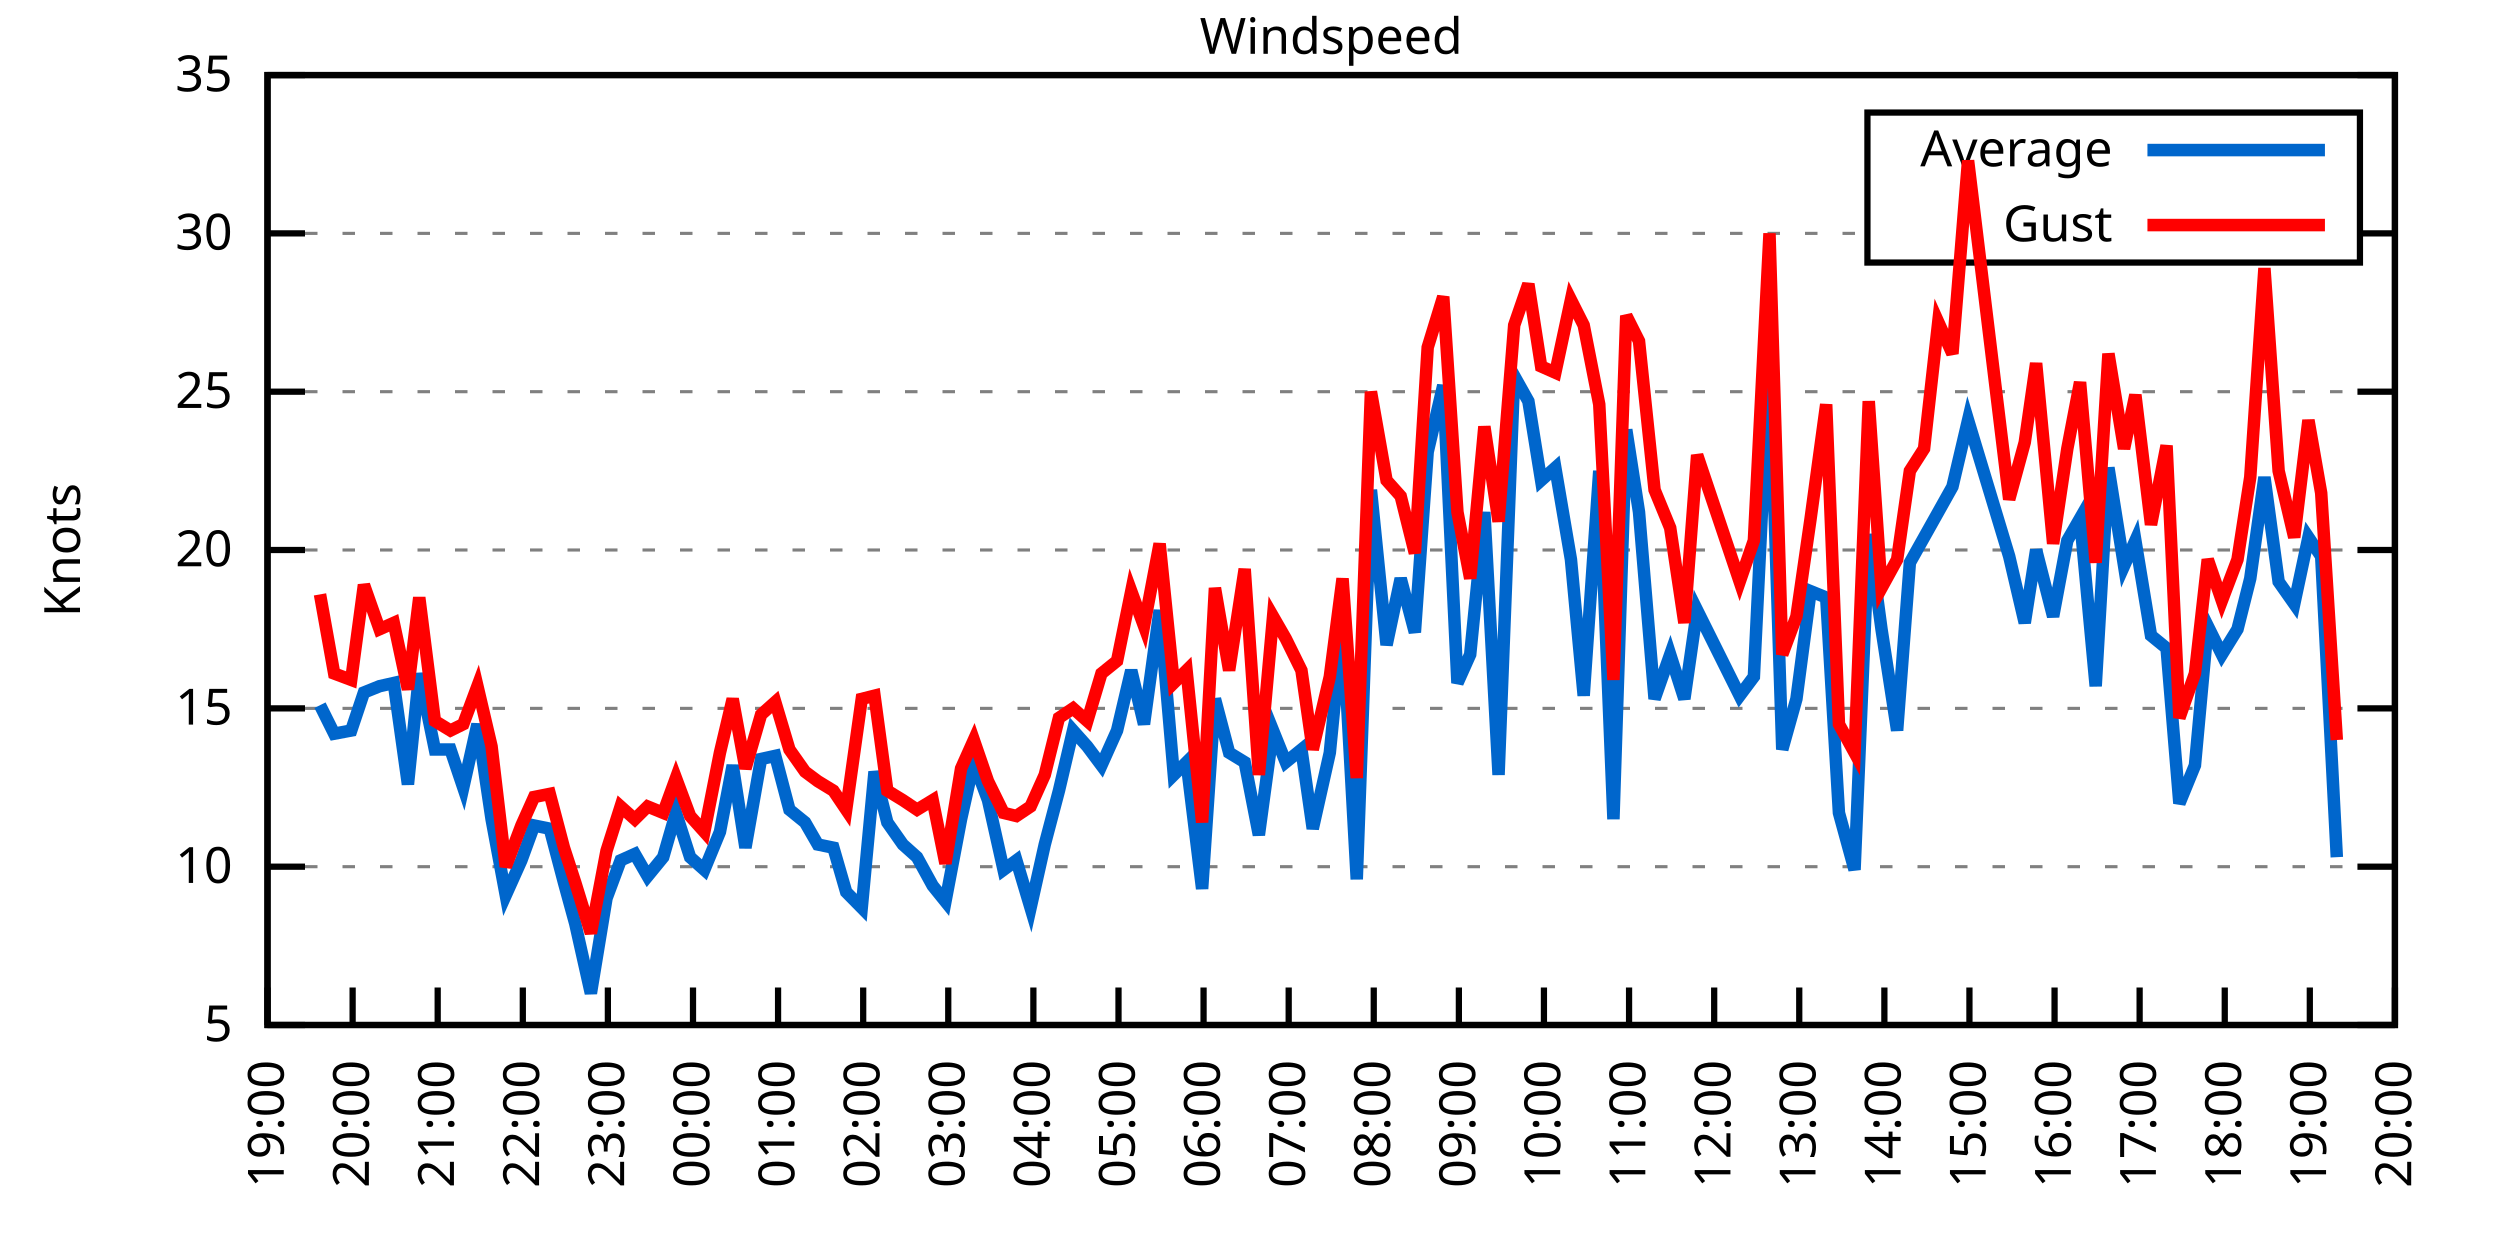
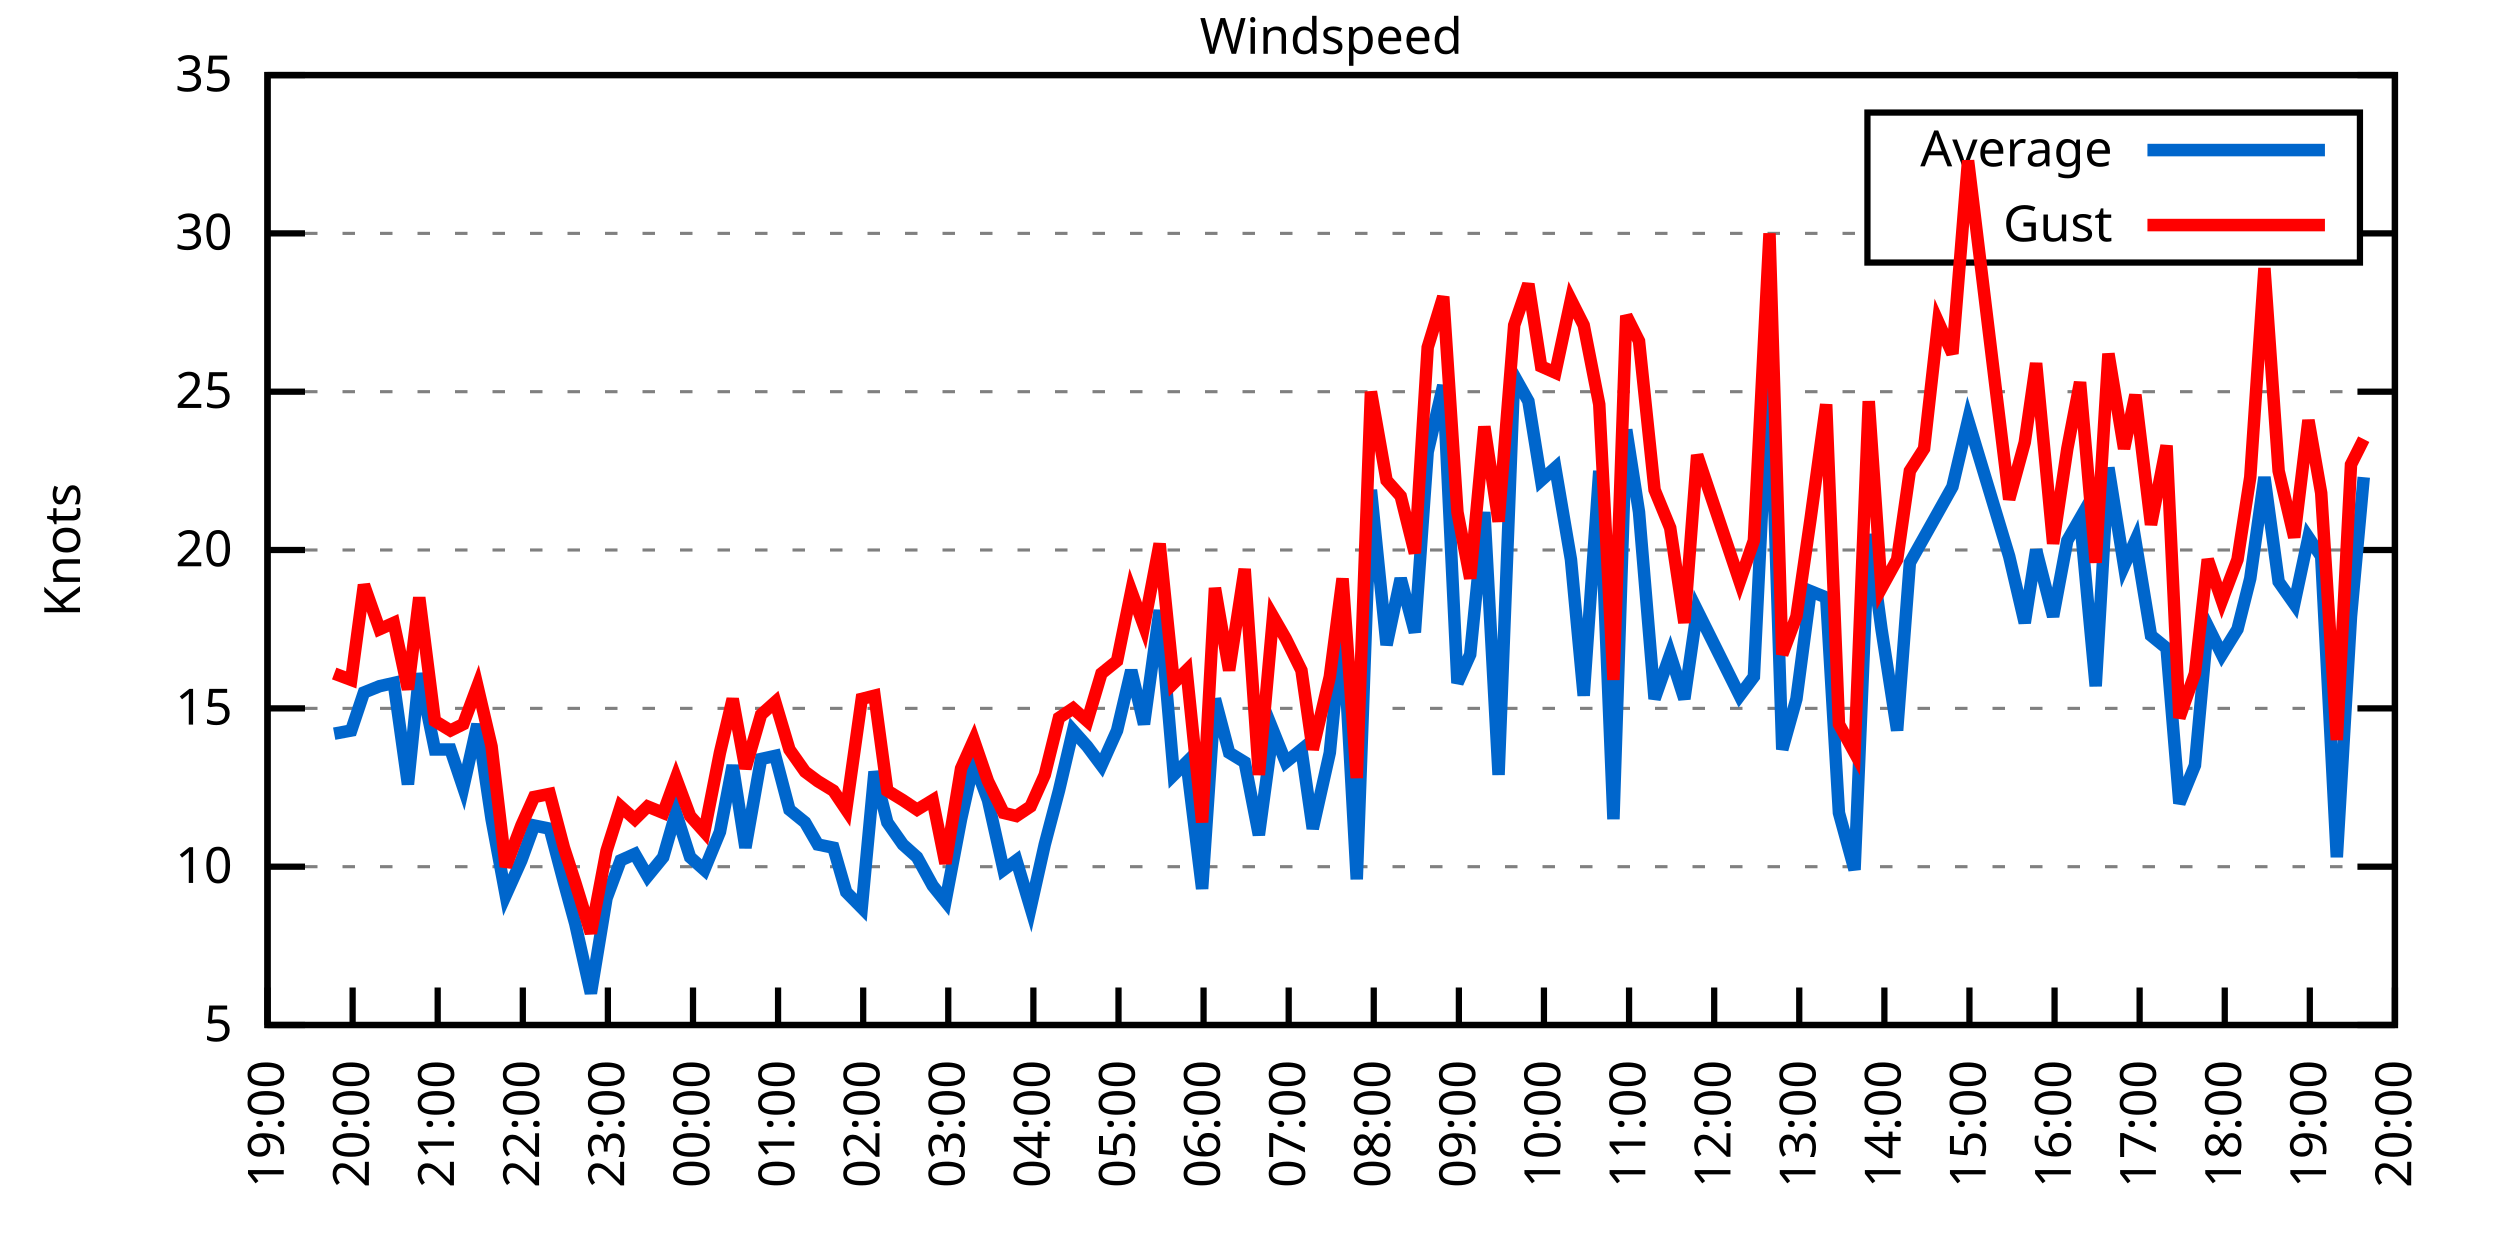
<svg xmlns="http://www.w3.org/2000/svg" xmlns:xlink="http://www.w3.org/1999/xlink" width="400" height="200" viewBox="0 0 400 200">
  <g id="gnuplot_canvas">
    <rect x="0" y="0" width="400" height="200" fill="none" />
    <defs>
      <circle id="gpDot" r="0.5" stroke-width="0.5" stroke="currentColor" />
      <path id="gpPt0" stroke-width="0.333" stroke="currentColor" d="M-1,0 h2 M0,-1 v2" />
      <path id="gpPt1" stroke-width="0.333" stroke="currentColor" d="M-1,-1 L1,1 M1,-1 L-1,1" />
      <path id="gpPt2" stroke-width="0.333" stroke="currentColor" d="M-1,0 L1,0 M0,-1 L0,1 M-1,-1 L1,1 M-1,1 L1,-1" />
      <rect id="gpPt3" stroke-width="0.333" stroke="currentColor" x="-1" y="-1" width="2" height="2" />
      <rect id="gpPt4" stroke-width="0.333" stroke="currentColor" fill="currentColor" x="-1" y="-1" width="2" height="2" />
      <circle id="gpPt5" stroke-width="0.333" stroke="currentColor" cx="0" cy="0" r="1" />
      <use xlink:href="#gpPt5" id="gpPt6" fill="currentColor" stroke="none" />
      <path id="gpPt7" stroke-width="0.333" stroke="currentColor" d="M0,-1.33 L-1.33,0.67 L1.33,0.67 z" />
      <use xlink:href="#gpPt7" id="gpPt8" fill="currentColor" stroke="none" />
      <use xlink:href="#gpPt7" id="gpPt9" stroke="currentColor" transform="rotate(180)" />
      <use xlink:href="#gpPt9" id="gpPt10" fill="currentColor" stroke="none" />
      <use xlink:href="#gpPt3" id="gpPt11" stroke="currentColor" transform="rotate(45)" />
      <use xlink:href="#gpPt11" id="gpPt12" fill="currentColor" stroke="none" />
      <path id="gpPt13" stroke-width="0.333" stroke="currentColor" d="M0,1.330 L1.265,0.411 L0.782,-1.067 L-0.782,-1.076 L-1.265,0.411 z" />
      <use xlink:href="#gpPt13" id="gpPt14" fill="currentColor" stroke="none" />
      <filter id="textbox" filterUnits="objectBoundingBox" x="0" y="0" height="1" width="1">
        <feFlood flood-color="white" flood-opacity="1" result="bgnd" />
        <feComposite in="SourceGraphic" in2="bgnd" operator="atop" />
      </filter>
      <filter id="greybox" filterUnits="objectBoundingBox" x="0" y="0" height="1" width="1">
        <feFlood flood-color="lightgrey" flood-opacity="1" result="grey" />
        <feComposite in="SourceGraphic" in2="grey" operator="atop" />
      </filter>
    </defs>
    <g fill="none" color="white" stroke="currentColor" stroke-width="1.00" stroke-linecap="butt" stroke-linejoin="miter">
</g>
    <g fill="none" color="black" stroke="currentColor" stroke-width="1.00" stroke-linecap="butt" stroke-linejoin="miter">
      <g stroke="none" shape-rendering="crispEdges">
        <polygon fill="rgb(255, 255, 255)" points="42.80,164.00 383.18,164.00 383.18,12.02 42.80,12.02 " />
      </g>
    </g>
    <g fill="none" color="black" stroke="currentColor" stroke-width="1.00" stroke-linecap="butt" stroke-linejoin="miter">
</g>
    <g fill="none" color="black" stroke="black" stroke-width="0.50" stroke-linecap="butt" stroke-linejoin="miter">
</g>
    <g fill="none" color="gray" stroke="currentColor" stroke-width="0.50" stroke-linecap="butt" stroke-linejoin="miter">
      <path stroke="gray" stroke-dasharray="2,4" class="gridline" d="M42.80,164.00 L383.19,164.00  " />
    </g>
    <g fill="none" color="gray" stroke="gray" stroke-width="1.00" stroke-linecap="butt" stroke-linejoin="miter">
</g>
    <g fill="none" color="black" stroke="currentColor" stroke-width="1.00" stroke-linecap="butt" stroke-linejoin="miter">
      <path stroke="black" d="M42.80,164.00 L48.80,164.00 M383.19,164.00 L377.19,164.00  " />
      <g transform="translate(37.20,166.60)" stroke="none" fill="black" font-family="Sans" font-size="8.00" text-anchor="end">
        <text>
          <tspan font-family="Sans"> 5</tspan>
        </text>
      </g>
    </g>
    <g fill="none" color="black" stroke="currentColor" stroke-width="1.00" stroke-linecap="butt" stroke-linejoin="miter">
</g>
    <g fill="none" color="black" stroke="black" stroke-width="0.50" stroke-linecap="butt" stroke-linejoin="miter">
</g>
    <g fill="none" color="gray" stroke="currentColor" stroke-width="0.50" stroke-linecap="butt" stroke-linejoin="miter">
      <path stroke="gray" stroke-dasharray="2,4" class="gridline" d="M42.80,138.67 L383.19,138.67  " />
    </g>
    <g fill="none" color="gray" stroke="gray" stroke-width="1.00" stroke-linecap="butt" stroke-linejoin="miter">
</g>
    <g fill="none" color="black" stroke="currentColor" stroke-width="1.00" stroke-linecap="butt" stroke-linejoin="miter">
      <path stroke="black" d="M42.80,138.67 L48.80,138.67 M383.19,138.67 L377.19,138.67  " />
      <g transform="translate(37.20,141.27)" stroke="none" fill="black" font-family="Sans" font-size="8.00" text-anchor="end">
        <text>
          <tspan font-family="Sans"> 10</tspan>
        </text>
      </g>
    </g>
    <g fill="none" color="black" stroke="currentColor" stroke-width="1.00" stroke-linecap="butt" stroke-linejoin="miter">
</g>
    <g fill="none" color="black" stroke="black" stroke-width="0.50" stroke-linecap="butt" stroke-linejoin="miter">
</g>
    <g fill="none" color="gray" stroke="currentColor" stroke-width="0.50" stroke-linecap="butt" stroke-linejoin="miter">
      <path stroke="gray" stroke-dasharray="2,4" class="gridline" d="M42.80,113.34 L383.19,113.34  " />
    </g>
    <g fill="none" color="gray" stroke="gray" stroke-width="1.00" stroke-linecap="butt" stroke-linejoin="miter">
</g>
    <g fill="none" color="black" stroke="currentColor" stroke-width="1.00" stroke-linecap="butt" stroke-linejoin="miter">
      <path stroke="black" d="M42.80,113.34 L48.80,113.34 M383.19,113.34 L377.19,113.34  " />
      <g transform="translate(37.20,115.94)" stroke="none" fill="black" font-family="Sans" font-size="8.00" text-anchor="end">
        <text>
          <tspan font-family="Sans"> 15</tspan>
        </text>
      </g>
    </g>
    <g fill="none" color="black" stroke="currentColor" stroke-width="1.00" stroke-linecap="butt" stroke-linejoin="miter">
</g>
    <g fill="none" color="black" stroke="black" stroke-width="0.50" stroke-linecap="butt" stroke-linejoin="miter">
</g>
    <g fill="none" color="gray" stroke="currentColor" stroke-width="0.50" stroke-linecap="butt" stroke-linejoin="miter">
      <path stroke="gray" stroke-dasharray="2,4" class="gridline" d="M42.80,88.00 L383.19,88.00  " />
    </g>
    <g fill="none" color="gray" stroke="gray" stroke-width="1.00" stroke-linecap="butt" stroke-linejoin="miter">
</g>
    <g fill="none" color="black" stroke="currentColor" stroke-width="1.00" stroke-linecap="butt" stroke-linejoin="miter">
      <path stroke="black" d="M42.80,88.00 L48.80,88.00 M383.19,88.00 L377.19,88.00  " />
      <g transform="translate(37.20,90.60)" stroke="none" fill="black" font-family="Sans" font-size="8.00" text-anchor="end">
        <text>
          <tspan font-family="Sans"> 20</tspan>
        </text>
      </g>
    </g>
    <g fill="none" color="black" stroke="currentColor" stroke-width="1.00" stroke-linecap="butt" stroke-linejoin="miter">
</g>
    <g fill="none" color="black" stroke="black" stroke-width="0.50" stroke-linecap="butt" stroke-linejoin="miter">
</g>
    <g fill="none" color="gray" stroke="currentColor" stroke-width="0.50" stroke-linecap="butt" stroke-linejoin="miter">
      <path stroke="gray" stroke-dasharray="2,4" class="gridline" d="M42.80,62.67 L383.19,62.67  " />
    </g>
    <g fill="none" color="gray" stroke="gray" stroke-width="1.00" stroke-linecap="butt" stroke-linejoin="miter">
</g>
    <g fill="none" color="black" stroke="currentColor" stroke-width="1.00" stroke-linecap="butt" stroke-linejoin="miter">
      <path stroke="black" d="M42.80,62.67 L48.80,62.67 M383.19,62.67 L377.19,62.67  " />
      <g transform="translate(37.20,65.27)" stroke="none" fill="black" font-family="Sans" font-size="8.00" text-anchor="end">
        <text>
          <tspan font-family="Sans"> 25</tspan>
        </text>
      </g>
    </g>
    <g fill="none" color="black" stroke="currentColor" stroke-width="1.00" stroke-linecap="butt" stroke-linejoin="miter">
</g>
    <g fill="none" color="black" stroke="black" stroke-width="0.50" stroke-linecap="butt" stroke-linejoin="miter">
</g>
    <g fill="none" color="gray" stroke="currentColor" stroke-width="0.50" stroke-linecap="butt" stroke-linejoin="miter">
      <path stroke="gray" stroke-dasharray="2,4" class="gridline" d="M42.80,37.34 L298.79,37.34 M377.59,37.34 L383.19,37.34  " />
    </g>
    <g fill="none" color="gray" stroke="gray" stroke-width="1.00" stroke-linecap="butt" stroke-linejoin="miter">
</g>
    <g fill="none" color="black" stroke="currentColor" stroke-width="1.00" stroke-linecap="butt" stroke-linejoin="miter">
      <path stroke="black" d="M42.80,37.34 L48.80,37.34 M383.19,37.34 L377.19,37.34  " />
      <g transform="translate(37.20,39.94)" stroke="none" fill="black" font-family="Sans" font-size="8.00" text-anchor="end">
        <text>
          <tspan font-family="Sans"> 30</tspan>
        </text>
      </g>
    </g>
    <g fill="none" color="black" stroke="currentColor" stroke-width="1.00" stroke-linecap="butt" stroke-linejoin="miter">
</g>
    <g fill="none" color="black" stroke="black" stroke-width="0.50" stroke-linecap="butt" stroke-linejoin="miter">
</g>
    <g fill="none" color="gray" stroke="currentColor" stroke-width="0.50" stroke-linecap="butt" stroke-linejoin="miter">
      <path stroke="gray" stroke-dasharray="2,4" class="gridline" d="M42.80,12.01 L383.19,12.01  " />
    </g>
    <g fill="none" color="gray" stroke="gray" stroke-width="1.00" stroke-linecap="butt" stroke-linejoin="miter">
</g>
    <g fill="none" color="black" stroke="currentColor" stroke-width="1.00" stroke-linecap="butt" stroke-linejoin="miter">
      <path stroke="black" d="M42.80,12.01 L48.80,12.01 M383.19,12.01 L377.19,12.01  " />
      <g transform="translate(37.20,14.61)" stroke="none" fill="black" font-family="Sans" font-size="8.00" text-anchor="end">
        <text>
          <tspan font-family="Sans"> 35</tspan>
        </text>
      </g>
    </g>
    <g fill="none" color="black" stroke="currentColor" stroke-width="1.00" stroke-linecap="butt" stroke-linejoin="miter">
      <path stroke="black" d="M42.80,164.00 L42.80,158.00  " />
      <g transform="translate(45.40,169.60) rotate(270.00)" stroke="none" fill="black" font-family="Sans" font-size="8.00" text-anchor="end">
        <text>
          <tspan font-family="Sans">19:00</tspan>
        </text>
      </g>
    </g>
    <g fill="none" color="black" stroke="currentColor" stroke-width="1.00" stroke-linecap="butt" stroke-linejoin="miter">
      <path stroke="black" d="M56.42,164.00 L56.42,158.00  " />
      <g transform="translate(59.02,169.60) rotate(270.00)" stroke="none" fill="black" font-family="Sans" font-size="8.00" text-anchor="end">
        <text>
          <tspan font-family="Sans">20:00</tspan>
        </text>
      </g>
    </g>
    <g fill="none" color="black" stroke="currentColor" stroke-width="1.00" stroke-linecap="butt" stroke-linejoin="miter">
      <path stroke="black" d="M70.03,164.00 L70.03,158.00  " />
      <g transform="translate(72.63,169.60) rotate(270.00)" stroke="none" fill="black" font-family="Sans" font-size="8.00" text-anchor="end">
        <text>
          <tspan font-family="Sans">21:00</tspan>
        </text>
      </g>
    </g>
    <g fill="none" color="black" stroke="currentColor" stroke-width="1.00" stroke-linecap="butt" stroke-linejoin="miter">
      <path stroke="black" d="M83.65,164.00 L83.65,158.00  " />
      <g transform="translate(86.25,169.60) rotate(270.00)" stroke="none" fill="black" font-family="Sans" font-size="8.00" text-anchor="end">
        <text>
          <tspan font-family="Sans">22:00</tspan>
        </text>
      </g>
    </g>
    <g fill="none" color="black" stroke="currentColor" stroke-width="1.00" stroke-linecap="butt" stroke-linejoin="miter">
      <path stroke="black" d="M97.26,164.00 L97.26,158.00  " />
      <g transform="translate(99.86,169.60) rotate(270.00)" stroke="none" fill="black" font-family="Sans" font-size="8.00" text-anchor="end">
        <text>
          <tspan font-family="Sans">23:00</tspan>
        </text>
      </g>
    </g>
    <g fill="none" color="black" stroke="currentColor" stroke-width="1.00" stroke-linecap="butt" stroke-linejoin="miter">
      <path stroke="black" d="M110.88,164.00 L110.88,158.00  " />
      <g transform="translate(113.48,169.60) rotate(270.00)" stroke="none" fill="black" font-family="Sans" font-size="8.00" text-anchor="end">
        <text>
          <tspan font-family="Sans">00:00</tspan>
        </text>
      </g>
    </g>
    <g fill="none" color="black" stroke="currentColor" stroke-width="1.00" stroke-linecap="butt" stroke-linejoin="miter">
      <path stroke="black" d="M124.49,164.00 L124.49,158.00  " />
      <g transform="translate(127.09,169.60) rotate(270.00)" stroke="none" fill="black" font-family="Sans" font-size="8.00" text-anchor="end">
        <text>
          <tspan font-family="Sans">01:00</tspan>
        </text>
      </g>
    </g>
    <g fill="none" color="black" stroke="currentColor" stroke-width="1.00" stroke-linecap="butt" stroke-linejoin="miter">
      <path stroke="black" d="M138.11,164.00 L138.11,158.00  " />
      <g transform="translate(140.71,169.60) rotate(270.00)" stroke="none" fill="black" font-family="Sans" font-size="8.00" text-anchor="end">
        <text>
          <tspan font-family="Sans">02:00</tspan>
        </text>
      </g>
    </g>
    <g fill="none" color="black" stroke="currentColor" stroke-width="1.00" stroke-linecap="butt" stroke-linejoin="miter">
      <path stroke="black" d="M151.72,164.00 L151.72,158.00  " />
      <g transform="translate(154.32,169.60) rotate(270.00)" stroke="none" fill="black" font-family="Sans" font-size="8.00" text-anchor="end">
        <text>
          <tspan font-family="Sans">03:00</tspan>
        </text>
      </g>
    </g>
    <g fill="none" color="black" stroke="currentColor" stroke-width="1.00" stroke-linecap="butt" stroke-linejoin="miter">
      <path stroke="black" d="M165.34,164.00 L165.34,158.00  " />
      <g transform="translate(167.94,169.60) rotate(270.00)" stroke="none" fill="black" font-family="Sans" font-size="8.00" text-anchor="end">
        <text>
          <tspan font-family="Sans">04:00</tspan>
        </text>
      </g>
    </g>
    <g fill="none" color="black" stroke="currentColor" stroke-width="1.00" stroke-linecap="butt" stroke-linejoin="miter">
      <path stroke="black" d="M178.96,164.00 L178.96,158.00  " />
      <g transform="translate(181.56,169.60) rotate(270.00)" stroke="none" fill="black" font-family="Sans" font-size="8.00" text-anchor="end">
        <text>
          <tspan font-family="Sans">05:00</tspan>
        </text>
      </g>
    </g>
    <g fill="none" color="black" stroke="currentColor" stroke-width="1.00" stroke-linecap="butt" stroke-linejoin="miter">
      <path stroke="black" d="M192.57,164.00 L192.57,158.00  " />
      <g transform="translate(195.17,169.60) rotate(270.00)" stroke="none" fill="black" font-family="Sans" font-size="8.00" text-anchor="end">
        <text>
          <tspan font-family="Sans">06:00</tspan>
        </text>
      </g>
    </g>
    <g fill="none" color="black" stroke="currentColor" stroke-width="1.00" stroke-linecap="butt" stroke-linejoin="miter">
      <path stroke="black" d="M206.19,164.00 L206.19,158.00  " />
      <g transform="translate(208.79,169.60) rotate(270.00)" stroke="none" fill="black" font-family="Sans" font-size="8.00" text-anchor="end">
        <text>
          <tspan font-family="Sans">07:00</tspan>
        </text>
      </g>
    </g>
    <g fill="none" color="black" stroke="currentColor" stroke-width="1.00" stroke-linecap="butt" stroke-linejoin="miter">
      <path stroke="black" d="M219.80,164.00 L219.80,158.00  " />
      <g transform="translate(222.40,169.60) rotate(270.00)" stroke="none" fill="black" font-family="Sans" font-size="8.00" text-anchor="end">
        <text>
          <tspan font-family="Sans">08:00</tspan>
        </text>
      </g>
    </g>
    <g fill="none" color="black" stroke="currentColor" stroke-width="1.00" stroke-linecap="butt" stroke-linejoin="miter">
      <path stroke="black" d="M233.42,164.00 L233.42,158.00  " />
      <g transform="translate(236.02,169.60) rotate(270.00)" stroke="none" fill="black" font-family="Sans" font-size="8.00" text-anchor="end">
        <text>
          <tspan font-family="Sans">09:00</tspan>
        </text>
      </g>
    </g>
    <g fill="none" color="black" stroke="currentColor" stroke-width="1.00" stroke-linecap="butt" stroke-linejoin="miter">
      <path stroke="black" d="M247.03,164.00 L247.03,158.00  " />
      <g transform="translate(249.63,169.60) rotate(270.00)" stroke="none" fill="black" font-family="Sans" font-size="8.00" text-anchor="end">
        <text>
          <tspan font-family="Sans">10:00</tspan>
        </text>
      </g>
    </g>
    <g fill="none" color="black" stroke="currentColor" stroke-width="1.00" stroke-linecap="butt" stroke-linejoin="miter">
      <path stroke="black" d="M260.65,164.00 L260.65,158.00  " />
      <g transform="translate(263.25,169.60) rotate(270.00)" stroke="none" fill="black" font-family="Sans" font-size="8.00" text-anchor="end">
        <text>
          <tspan font-family="Sans">11:00</tspan>
        </text>
      </g>
    </g>
    <g fill="none" color="black" stroke="currentColor" stroke-width="1.00" stroke-linecap="butt" stroke-linejoin="miter">
      <path stroke="black" d="M274.27,164.00 L274.27,158.00  " />
      <g transform="translate(276.87,169.60) rotate(270.00)" stroke="none" fill="black" font-family="Sans" font-size="8.00" text-anchor="end">
        <text>
          <tspan font-family="Sans">12:00</tspan>
        </text>
      </g>
    </g>
    <g fill="none" color="black" stroke="currentColor" stroke-width="1.00" stroke-linecap="butt" stroke-linejoin="miter">
      <path stroke="black" d="M287.88,164.00 L287.88,158.00  " />
      <g transform="translate(290.48,169.60) rotate(270.00)" stroke="none" fill="black" font-family="Sans" font-size="8.00" text-anchor="end">
        <text>
          <tspan font-family="Sans">13:00</tspan>
        </text>
      </g>
    </g>
    <g fill="none" color="black" stroke="currentColor" stroke-width="1.00" stroke-linecap="butt" stroke-linejoin="miter">
      <path stroke="black" d="M301.50,164.00 L301.50,158.00  " />
      <g transform="translate(304.10,169.60) rotate(270.00)" stroke="none" fill="black" font-family="Sans" font-size="8.00" text-anchor="end">
        <text>
          <tspan font-family="Sans">14:00</tspan>
        </text>
      </g>
    </g>
    <g fill="none" color="black" stroke="currentColor" stroke-width="1.00" stroke-linecap="butt" stroke-linejoin="miter">
      <path stroke="black" d="M315.11,164.00 L315.11,158.00  " />
      <g transform="translate(317.71,169.60) rotate(270.00)" stroke="none" fill="black" font-family="Sans" font-size="8.00" text-anchor="end">
        <text>
          <tspan font-family="Sans">15:00</tspan>
        </text>
      </g>
    </g>
    <g fill="none" color="black" stroke="currentColor" stroke-width="1.00" stroke-linecap="butt" stroke-linejoin="miter">
      <path stroke="black" d="M328.73,164.00 L328.73,158.00  " />
      <g transform="translate(331.33,169.60) rotate(270.00)" stroke="none" fill="black" font-family="Sans" font-size="8.00" text-anchor="end">
        <text>
          <tspan font-family="Sans">16:00</tspan>
        </text>
      </g>
    </g>
    <g fill="none" color="black" stroke="currentColor" stroke-width="1.00" stroke-linecap="butt" stroke-linejoin="miter">
      <path stroke="black" d="M342.34,164.00 L342.34,158.00  " />
      <g transform="translate(344.94,169.60) rotate(270.00)" stroke="none" fill="black" font-family="Sans" font-size="8.00" text-anchor="end">
        <text>
          <tspan font-family="Sans">17:00</tspan>
        </text>
      </g>
    </g>
    <g fill="none" color="black" stroke="currentColor" stroke-width="1.00" stroke-linecap="butt" stroke-linejoin="miter">
      <path stroke="black" d="M355.96,164.00 L355.96,158.00  " />
      <g transform="translate(358.56,169.60) rotate(270.00)" stroke="none" fill="black" font-family="Sans" font-size="8.00" text-anchor="end">
        <text>
          <tspan font-family="Sans">18:00</tspan>
        </text>
      </g>
    </g>
    <g fill="none" color="black" stroke="currentColor" stroke-width="1.00" stroke-linecap="butt" stroke-linejoin="miter">
      <path stroke="black" d="M369.57,164.00 L369.57,158.00  " />
      <g transform="translate(372.17,169.60) rotate(270.00)" stroke="none" fill="black" font-family="Sans" font-size="8.00" text-anchor="end">
        <text>
          <tspan font-family="Sans">19:00</tspan>
        </text>
      </g>
    </g>
    <g fill="none" color="black" stroke="currentColor" stroke-width="1.00" stroke-linecap="butt" stroke-linejoin="miter">
      <path stroke="black" d="M383.19,164.00 L383.19,158.00  " />
      <g transform="translate(385.79,169.60) rotate(270.00)" stroke="none" fill="black" font-family="Sans" font-size="8.00" text-anchor="end">
        <text>
          <tspan font-family="Sans">20:00</tspan>
        </text>
      </g>
    </g>
    <g fill="none" color="black" stroke="currentColor" stroke-width="1.00" stroke-linecap="butt" stroke-linejoin="miter">
</g>
    <g fill="none" color="black" stroke="currentColor" stroke-width="1.00" stroke-linecap="butt" stroke-linejoin="miter">
      <path stroke="black" d="M42.80,12.01 L42.80,164.00 L383.19,164.00 L383.19,12.01 L42.80,12.01 Z  " />
    </g>
    <g fill="none" color="black" stroke="currentColor" stroke-width="1.00" stroke-linecap="butt" stroke-linejoin="miter">
</g>
    <g fill="none" color="black" stroke="currentColor" stroke-width="1.00" stroke-linecap="butt" stroke-linejoin="miter">
      <path stroke="black" d="M298.79,42.01 L298.79,18.01 L377.59,18.01 L377.59,42.01 L298.79,42.01 Z  " />
    </g>
    <g id="Windspeed_plot_1">
      <g fill="none" color="white" stroke="black" stroke-width="2.00" stroke-linecap="butt" stroke-linejoin="miter">
</g>
      <g fill="none" color="black" stroke="currentColor" stroke-width="2.00" stroke-linecap="butt" stroke-linejoin="miter">
        <g transform="translate(337.99,26.61)" stroke="none" fill="black" font-family="Sans" font-size="8.00" text-anchor="end">
          <text>
            <tspan font-family="Sans">Average</tspan>
          </text>
        </g>
      </g>
      <g fill="none" color="black" stroke="currentColor" stroke-width="2.00" stroke-linecap="butt" stroke-linejoin="miter">
-         <path stroke="rgb(  0, 102, 204)" d="M343.59,24.01 L371.99,24.01 M51.20,112.83 L53.47,117.39 L56.19,116.88 L58.23,110.80 L60.73,109.79 L63.00,109.28   L65.27,125.50 L67.08,107.76 L69.58,119.92 L72.07,119.92 L74.12,126.00 L76.39,115.87 L78.65,131.07 L80.92,143.23   L83.42,137.66 L85.46,132.08 L87.96,132.59 L90.23,141.20 L92.04,147.79 L94.54,158.93 L97.04,143.73 L99.30,137.66   L101.57,136.64 L103.62,140.19 L106.11,137.15 L108.15,130.06 L110.42,137.15 L112.69,139.17 L115.19,133.10 L117.23,122.46   L119.27,135.63 L121.77,121.44 L124.04,120.94 L126.31,129.55 L128.81,131.58 L130.85,135.12 L133.34,135.63 L135.39,142.72   L137.88,145.25 L139.92,123.47 L141.97,131.58 L144.46,135.12 L146.73,137.15 L149.23,141.71 L151.27,144.24 L153.77,131.07   L155.81,121.95 L158.08,128.03 L160.57,139.17 L162.62,137.66 L164.89,145.25 L167.16,135.12 L169.43,126.51 L171.69,116.88   L173.96,119.42 L176.23,122.46 L178.73,116.88 L181.00,107.26 L183.04,115.87 L185.54,97.63 L187.81,123.98 L189.85,121.95   L192.34,142.21 L194.39,111.82 L196.66,120.43 L199.15,121.95 L201.42,133.60 L203.69,116.88 L205.73,121.95 L208.23,119.92   L210.04,132.59 L212.77,120.43 L214.81,99.66 L217.08,140.69 L219.35,78.38 L221.85,103.20 L224.11,92.56 L226.38,101.18   L228.43,72.30 L230.92,61.66 L233.19,109.28 L235.23,104.72 L237.50,81.93 L239.77,123.98 L242.27,60.14 L244.54,64.19   L246.58,76.86 L248.85,74.83 L251.35,89.52 L253.39,111.31 L255.88,75.34 L258.15,131.07 L260.20,68.75 L262.24,81.93   L264.73,111.82 L267.23,104.72 L269.50,111.82 L271.54,97.63 L278.35,111.31 L280.62,108.27 L283.12,57.10 L285.16,119.92   L287.43,111.82 L289.70,94.59 L292.19,95.60 L294.23,130.06 L296.73,139.17 L299.00,85.47 L301.04,100.67 L303.54,116.88   L305.58,90.03 L307.85,85.98 L310.12,81.93 L312.39,77.87 L314.89,67.23 L321.47,89.02 L323.96,99.66 L325.78,88.00   L328.50,98.64 L330.77,86.49 L332.81,82.94 L335.31,109.79 L337.35,74.83 L339.85,90.54 L341.66,86.49 L344.16,101.68   L346.65,103.71 L348.70,128.54 L351.19,122.46 L353.24,100.16 L355.50,104.72 L358.00,100.67 L360.04,92.56 L362.31,76.35   L364.58,93.07 L367.08,96.62 L369.35,85.98 L371.39,89.02 L373.89,137.15  " />
+         <path stroke="rgb(  0, 102, 204)" d="M343.59,24.01 L371.99,24.01 M53.47,117.39 L56.19,116.88 L58.23,110.80 L60.73,109.79 L63.00,109.28 L65.27,125.50   L67.08,107.76 L69.58,119.92 L72.07,119.92 L74.12,126.00 L76.39,115.87 L78.65,131.07 L80.92,143.23 L83.42,137.66   L85.46,132.08 L87.96,132.59 L90.23,141.20 L92.04,147.79 L94.54,158.93 L97.04,143.73 L99.30,137.66 L101.57,136.64   L103.62,140.19 L106.11,137.15 L108.15,130.06 L110.42,137.15 L112.69,139.17 L115.19,133.10 L117.23,122.46 L119.27,135.63   L121.77,121.44 L124.04,120.94 L126.31,129.55 L128.81,131.58 L130.85,135.12 L133.34,135.63 L135.39,142.72 L137.88,145.25   L139.92,123.47 L141.97,131.58 L144.46,135.12 L146.73,137.15 L149.23,141.71 L151.27,144.24 L153.77,131.07 L155.81,121.95   L158.08,128.03 L160.57,139.17 L162.62,137.66 L164.89,145.25 L167.16,135.12 L169.43,126.51 L171.69,116.88 L173.96,119.42   L176.23,122.46 L178.73,116.88 L181.00,107.26 L183.04,115.87 L185.54,97.63 L187.81,123.98 L189.85,121.95 L192.34,142.21   L194.39,111.82 L196.66,120.43 L199.15,121.95 L201.42,133.60 L203.69,116.88 L205.73,121.95 L208.23,119.92 L210.04,132.59   L212.77,120.43 L214.81,99.66 L217.08,140.69 L219.35,78.38 L221.85,103.20 L224.11,92.56 L226.38,101.18 L228.43,72.30   L230.92,61.66 L233.19,109.28 L235.23,104.72 L237.50,81.93 L239.77,123.98 L242.27,60.14 L244.54,64.19 L246.58,76.86   L248.85,74.83 L251.35,89.52 L253.39,111.31 L255.88,75.34 L258.15,131.07 L260.20,68.75 L262.24,81.93 L264.73,111.82   L267.23,104.72 L269.50,111.82 L271.54,97.63 L278.35,111.31 L280.62,108.27 L283.12,57.10 L285.16,119.92 L287.43,111.82   L289.70,94.59 L292.19,95.60 L294.23,130.06 L296.73,139.17 L299.00,85.47 L301.04,100.67 L303.54,116.88 L305.58,90.03   L307.85,85.98 L310.12,81.93 L312.39,77.87 L314.89,67.23 L321.47,89.02 L323.96,99.66 L325.78,88.00 L328.50,98.64   L330.77,86.49 L332.81,82.94 L335.31,109.79 L337.35,74.83 L339.85,90.54 L341.66,86.49 L344.16,101.68 L346.65,103.71   L348.70,128.54 L351.19,122.46 L353.24,100.16 L355.50,104.72 L358.00,100.67 L360.04,92.56 L362.31,76.35 L364.58,93.07   L367.08,96.62 L369.35,85.98 L371.39,89.02 L373.89,137.15 L376.16,98.64 L378.20,76.35  " />
      </g>
    </g>
    <g id="Windspeed_plot_2">
      <g fill="none" color="black" stroke="currentColor" stroke-width="2.00" stroke-linecap="butt" stroke-linejoin="miter">
        <g transform="translate(337.99,38.61)" stroke="none" fill="black" font-family="Sans" font-size="8.00" text-anchor="end">
          <text>
            <tspan font-family="Sans">Gust</tspan>
          </text>
        </g>
      </g>
      <g fill="none" color="black" stroke="currentColor" stroke-width="2.00" stroke-linecap="butt" stroke-linejoin="miter">
-         <path stroke="rgb(255,   0,   0)" d="M343.59,36.01 L371.99,36.01 M51.20,95.10 L53.47,107.76 L56.19,108.78 L58.23,93.58 L60.73,100.67 L63.00,99.66   L65.27,110.30 L67.08,95.60 L69.58,115.36 L72.07,116.88 L74.12,115.87 L76.39,109.79 L78.65,119.42 L80.92,138.67   L83.42,132.08 L85.46,127.52 L87.96,127.02 L90.23,135.63 L92.04,141.20 L94.54,149.31 L97.04,136.14 L99.30,129.04   L101.57,131.07 L103.62,129.04 L106.11,130.06 L108.15,124.48 L110.42,130.56 L112.69,133.10 L115.19,120.43 L117.23,111.82   L119.27,122.96 L121.77,114.35 L124.04,112.32 L126.31,119.92 L128.81,123.47 L130.85,124.99 L133.34,126.51 L135.39,129.55   L137.88,111.82 L139.92,111.31 L141.97,126.51 L144.46,128.03 L146.73,129.55 L149.23,128.03 L151.27,138.16 L153.77,122.96   L155.81,118.40 L158.08,124.99 L160.57,130.06 L162.62,130.56 L164.89,129.04 L167.16,123.98 L169.43,114.86 L171.69,113.34   L173.96,115.36 L176.23,107.76 L178.73,105.74 L181.00,94.59 L183.04,100.16 L185.54,86.99 L187.81,109.28 L189.85,107.26   L192.34,131.58 L194.39,94.08 L196.66,107.26 L199.15,91.04 L201.42,123.98 L203.69,98.64 L205.73,102.19 L208.23,107.26   L210.04,119.92 L212.77,108.27 L214.81,92.56 L217.08,124.48 L219.35,62.67 L221.85,76.86 L224.11,79.39 L226.38,88.51   L228.43,55.58 L230.92,47.47 L233.19,81.93 L235.23,92.56 L237.50,68.25 L239.77,83.45 L242.27,52.03 L244.54,45.45   L246.58,58.62 L248.85,59.63 L251.35,47.98 L253.39,52.03 L255.88,64.70 L258.15,108.78 L260.20,50.51 L262.24,54.57   L264.73,78.38 L267.23,84.46 L269.50,99.66 L271.54,72.81 L278.35,93.07 L280.62,86.49 L283.12,37.34 L285.16,104.72   L287.43,98.64 L289.70,82.94 L292.19,64.70 L294.23,115.87 L296.73,120.43 L299.00,64.19 L301.04,94.08 L303.54,89.52   L305.58,75.34 L307.85,71.79 L310.12,51.53 L312.39,56.59 L314.89,25.69 L321.47,79.90 L323.96,70.78 L325.78,58.11   L328.50,86.99 L330.77,71.79 L332.81,61.15 L335.31,90.03 L337.35,56.59 L339.85,71.79 L341.66,63.18 L344.16,83.95   L346.65,71.29 L348.70,114.86 L351.19,107.76 L353.24,89.52 L355.50,96.11 L358.00,89.52 L360.04,76.35 L362.31,42.91   L364.58,75.34 L367.08,85.98 L369.35,67.23 L371.39,78.89 L373.89,118.40  " />
+         <path stroke="rgb(255,   0,   0)" d="M343.59,36.01 L371.99,36.01 M53.47,107.76 L56.19,108.78 L58.23,93.58 L60.73,100.67 L63.00,99.66 L65.27,110.30   L67.08,95.60 L69.58,115.36 L72.07,116.88 L74.12,115.87 L76.39,109.79 L78.65,119.42 L80.92,138.67 L83.42,132.08   L85.46,127.52 L87.96,127.02 L90.23,135.63 L92.04,141.20 L94.54,149.31 L97.04,136.14 L99.30,129.04 L101.57,131.07   L103.62,129.04 L106.11,130.06 L108.15,124.48 L110.42,130.56 L112.69,133.10 L115.19,120.43 L117.23,111.82 L119.27,122.96   L121.77,114.35 L124.04,112.32 L126.31,119.92 L128.81,123.47 L130.85,124.99 L133.34,126.51 L135.39,129.55 L137.88,111.82   L139.92,111.31 L141.97,126.51 L144.46,128.03 L146.73,129.55 L149.23,128.03 L151.27,138.16 L153.77,122.96 L155.81,118.40   L158.08,124.99 L160.57,130.06 L162.62,130.56 L164.89,129.04 L167.16,123.98 L169.43,114.86 L171.69,113.34 L173.96,115.36   L176.23,107.76 L178.73,105.74 L181.00,94.59 L183.04,100.16 L185.54,86.99 L187.81,109.28 L189.85,107.26 L192.34,131.58   L194.39,94.08 L196.66,107.26 L199.15,91.04 L201.42,123.98 L203.69,98.64 L205.73,102.19 L208.23,107.26 L210.04,119.92   L212.77,108.27 L214.81,92.56 L217.08,124.48 L219.35,62.67 L221.85,76.86 L224.11,79.39 L226.38,88.51 L228.43,55.58   L230.92,47.47 L233.19,81.93 L235.23,92.56 L237.50,68.25 L239.77,83.45 L242.27,52.03 L244.54,45.45 L246.58,58.62   L248.85,59.63 L251.35,47.98 L253.39,52.03 L255.88,64.70 L258.15,108.78 L260.20,50.51 L262.24,54.57 L264.73,78.38   L267.23,84.46 L269.50,99.66 L271.54,72.81 L278.35,93.07 L280.62,86.49 L283.12,37.34 L285.16,104.72 L287.43,98.64   L289.70,82.94 L292.19,64.70 L294.23,115.87 L296.73,120.43 L299.00,64.19 L301.04,94.08 L303.54,89.52 L305.58,75.34   L307.85,71.79 L310.12,51.53 L312.39,56.59 L314.89,25.69 L321.47,79.90 L323.96,70.78 L325.78,58.11 L328.50,86.99   L330.77,71.79 L332.81,61.15 L335.31,90.03 L337.35,56.59 L339.85,71.79 L341.66,63.18 L344.16,83.95 L346.65,71.29   L348.70,114.86 L351.19,107.76 L353.24,89.52 L355.50,96.11 L358.00,89.52 L360.04,76.35 L362.31,42.91 L364.58,75.34   L367.08,85.98 L369.35,67.23 L371.39,78.89 L373.89,118.40 L376.16,74.33 L378.20,70.27  " />
      </g>
    </g>
    <g fill="none" color="black" stroke="currentColor" stroke-width="2.00" stroke-linecap="butt" stroke-linejoin="miter">
</g>
    <g fill="none" color="black" stroke="black" stroke-width="1.00" stroke-linecap="butt" stroke-linejoin="miter">
</g>
    <g fill="none" color="black" stroke="currentColor" stroke-width="1.00" stroke-linecap="butt" stroke-linejoin="miter">
      <path stroke="black" d="M42.80,12.01 L42.80,164.00 L383.19,164.00 L383.19,12.01 L42.80,12.01 Z  " />
      <g transform="translate(12.80,88.01) rotate(270.00)" stroke="none" fill="black" font-family="Sans" font-size="8.00" text-anchor="middle">
        <text>
          <tspan font-family="Sans">Knots</tspan>
        </text>
      </g>
    </g>
    <g fill="none" color="black" stroke="currentColor" stroke-width="1.00" stroke-linecap="butt" stroke-linejoin="miter">
</g>
    <g fill="none" color="black" stroke="currentColor" stroke-width="1.00" stroke-linecap="butt" stroke-linejoin="miter">
      <g transform="translate(212.99,8.61)" stroke="none" fill="black" font-family="Sans" font-size="8.00" text-anchor="middle">
        <text>
          <tspan font-family="Sans">Windspeed</tspan>
        </text>
      </g>
    </g>
    <g fill="none" color="black" stroke="currentColor" stroke-width="1.00" stroke-linecap="butt" stroke-linejoin="miter">
</g>
  </g>
</svg>
